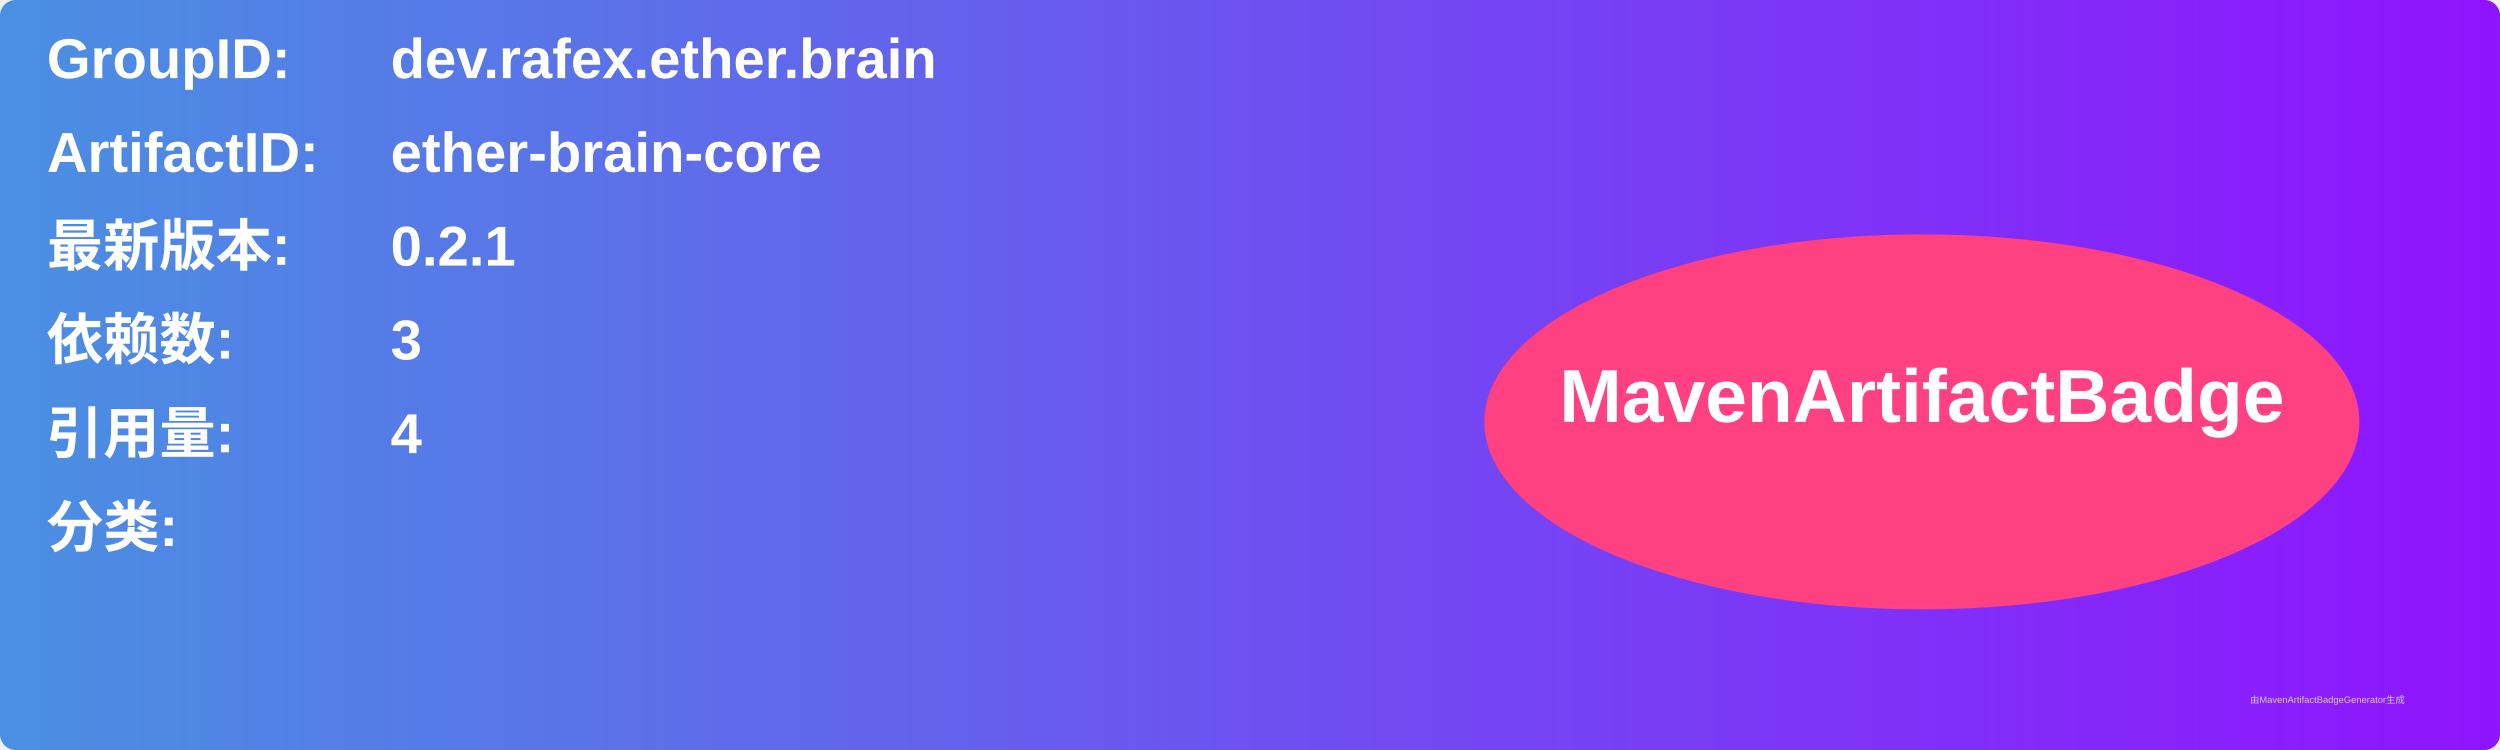
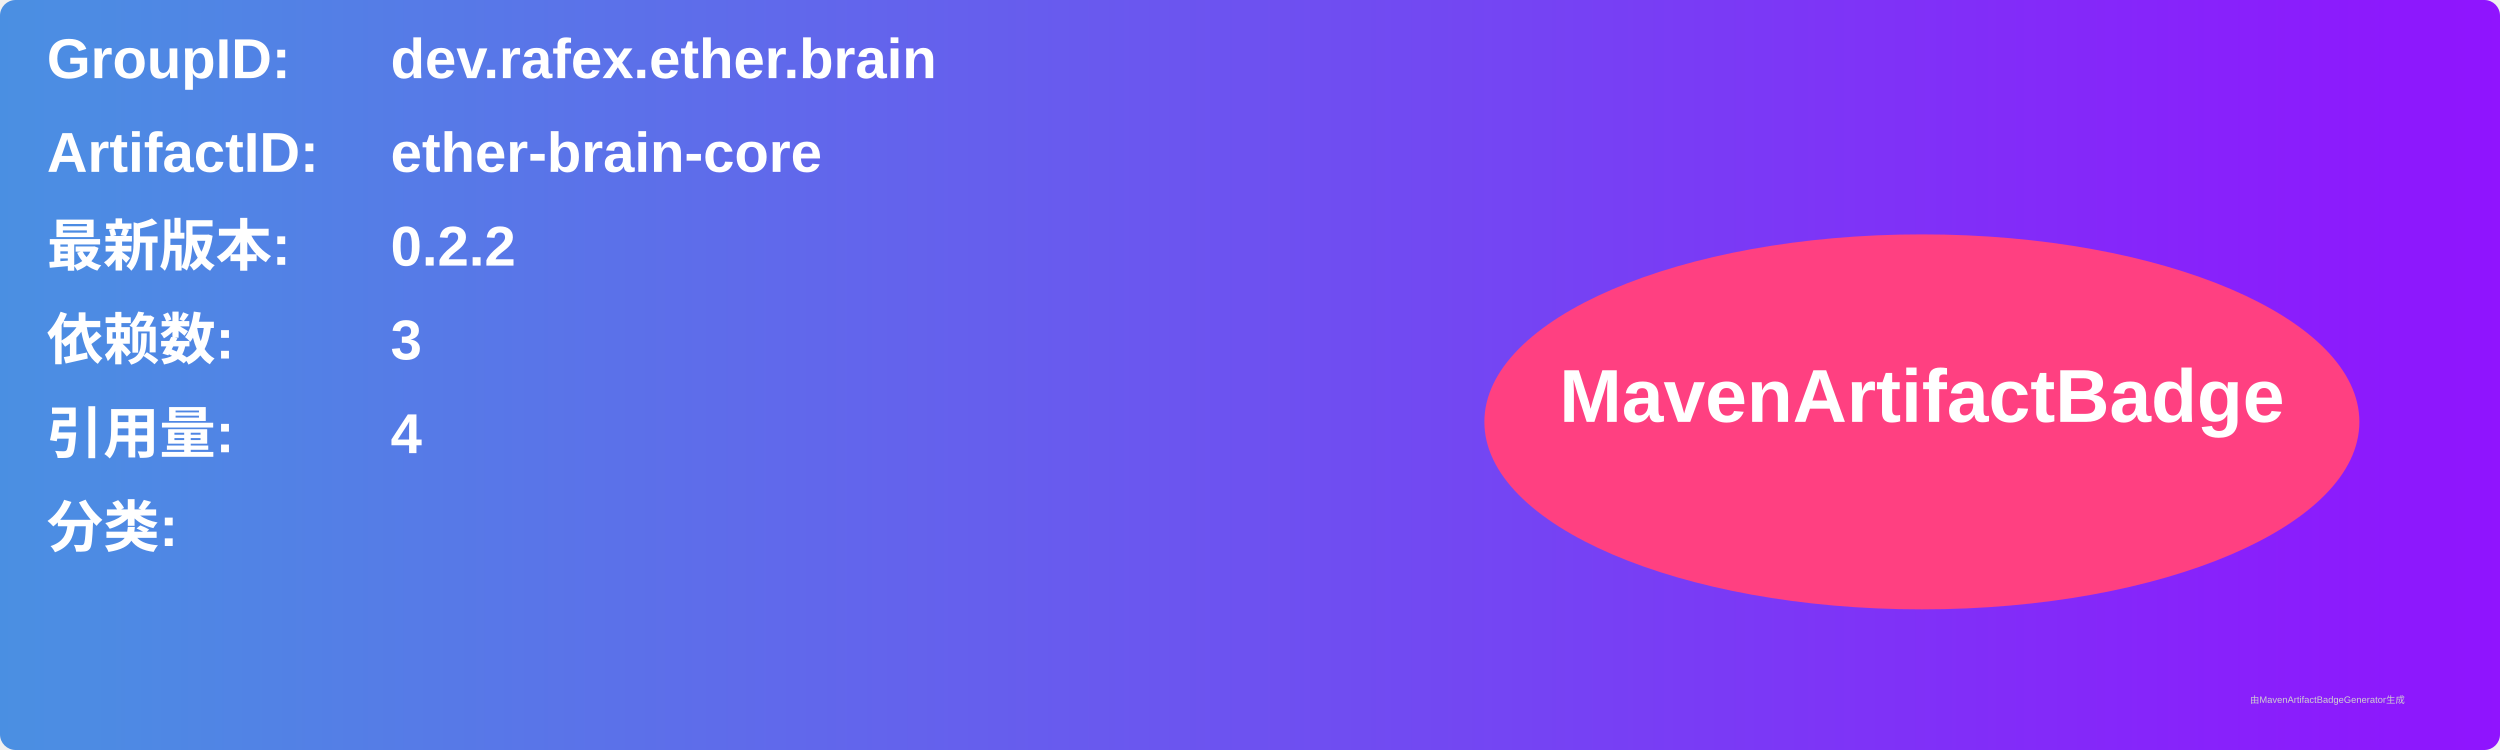
<svg xmlns="http://www.w3.org/2000/svg" width="800" height="240" viewBox="0 0 800 240">
  <linearGradient id="grad" x1="0%" y1="0%" x2="100%" y2="0%">
    <stop offset="0%" stop-color="#4a90e2" />
    <stop offset="100%" stop-color="#9013fe" />
  </linearGradient>
  <rect width="100%" height="100%" rx="5" ry="5" fill="url(#grad)" />
  <g transform="translate(15, 15)">
    <text x="0" y="10" font-family="Arial" font-size="18" fill="white" font-weight="bold" width="260">GroupID:</text>
    <text x="110" y="10" font-family="Arial" font-size="18" fill="white" font-weight="bold" width="460">dev.rafex.ether.brain</text>
    <text x="0" y="40" font-family="Arial" font-size="18" fill="white" font-weight="bold" width="260">ArtifactID:</text>
    <text x="110" y="40" font-family="Arial" font-size="18" fill="white" font-weight="bold" width="460">ether-brain-core</text>
    <text x="0" y="70" font-family="Arial" font-size="18" fill="white" font-weight="bold">最新版本:</text>
    <text x="110" y="70" font-family="Arial" font-size="18" fill="white" font-weight="bold">
-       <tspan font-weight="bold">0.2.1</tspan>
+       <tspan font-weight="bold">0.2.2</tspan>
    </text>
    <text x="0" y="100" font-family="Arial" font-size="18" fill="white" font-weight="bold">依赖数: </text>
    <text x="110" y="100" font-family="Arial" font-size="18" fill="white">
      <tspan font-weight="bold">3</tspan>
    </text>
    <text x="0" y="130" font-family="Arial" font-size="18" fill="white" font-weight="bold">引用量: </text>
    <text x="110" y="130" font-family="Arial" font-size="18" fill="white">
      <tspan font-weight="bold">4</tspan>
    </text>
    <text x="0" y="160" font-family="Arial" font-size="18" fill="white" font-weight="bold">分类:</text>
    <text x="10" y="190" font-family="Arial" font-size="10" fill="white">
      <tspan font-weight="bold" />
    </text>
    <ellipse cx="600" cy="120" rx="140" ry="60" fill="#ff4081" />
    <text x="600" y="120" text-anchor="middle" font-family="Arial" font-size="24" fill="white" font-weight="bold">MavenArtifactBadge</text>
  </g>
  <text x="720" y="225" font-family="Arial" font-size="3" fill="#d0d0d0">由MavenArtifactBadgeGenerator生成</text>
</svg>
